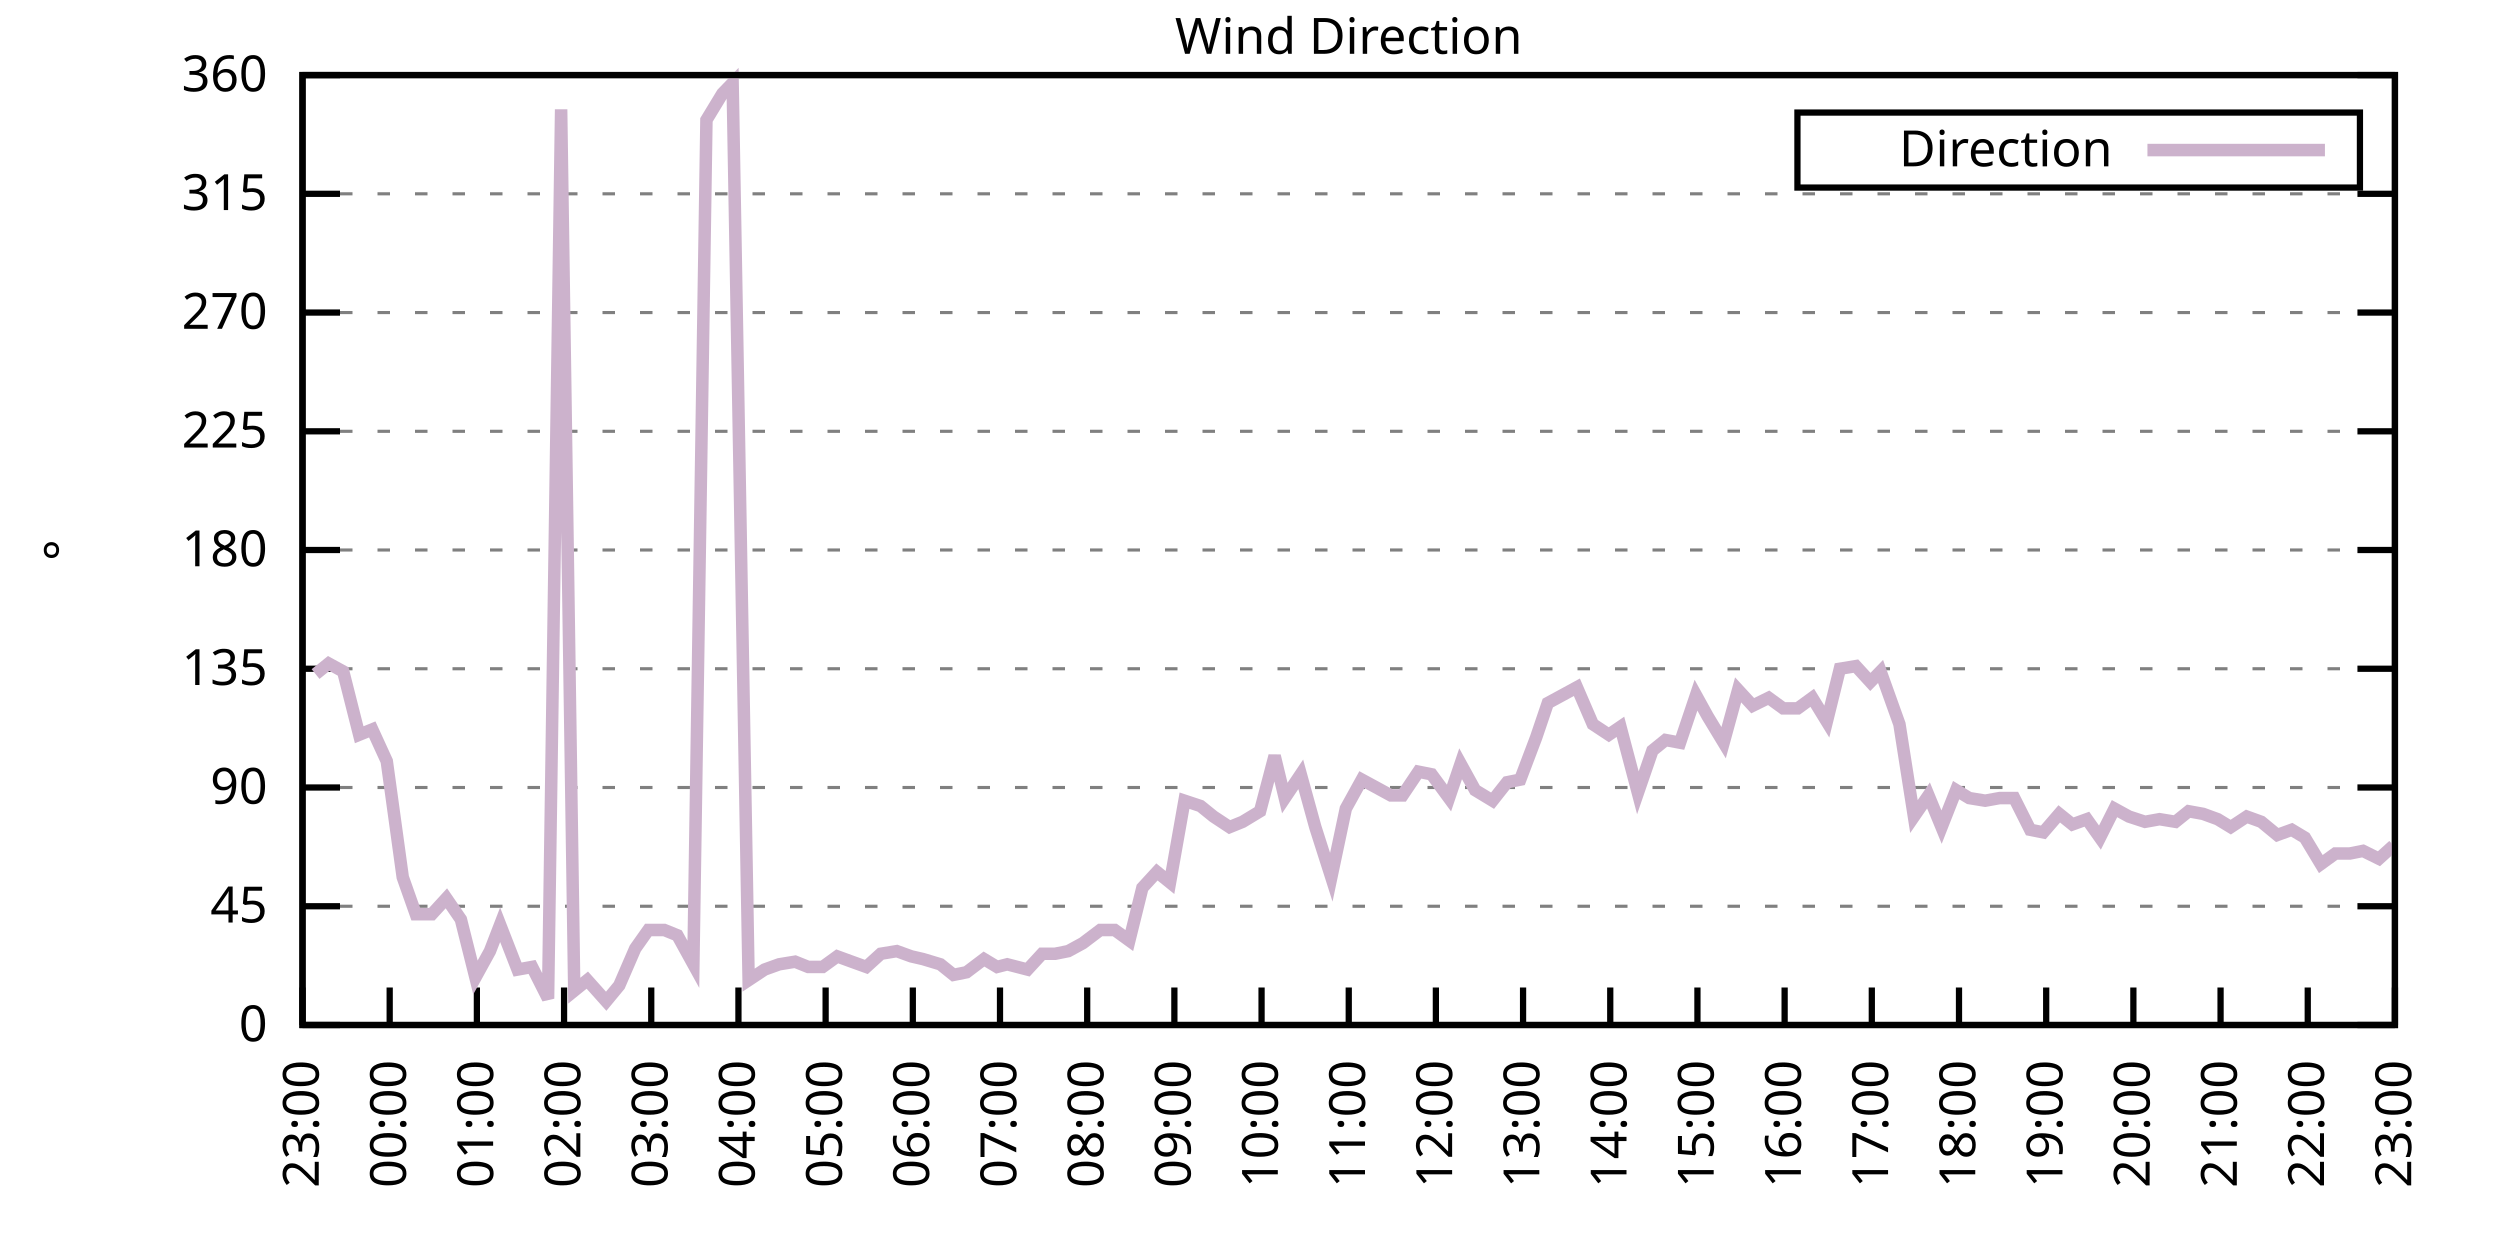
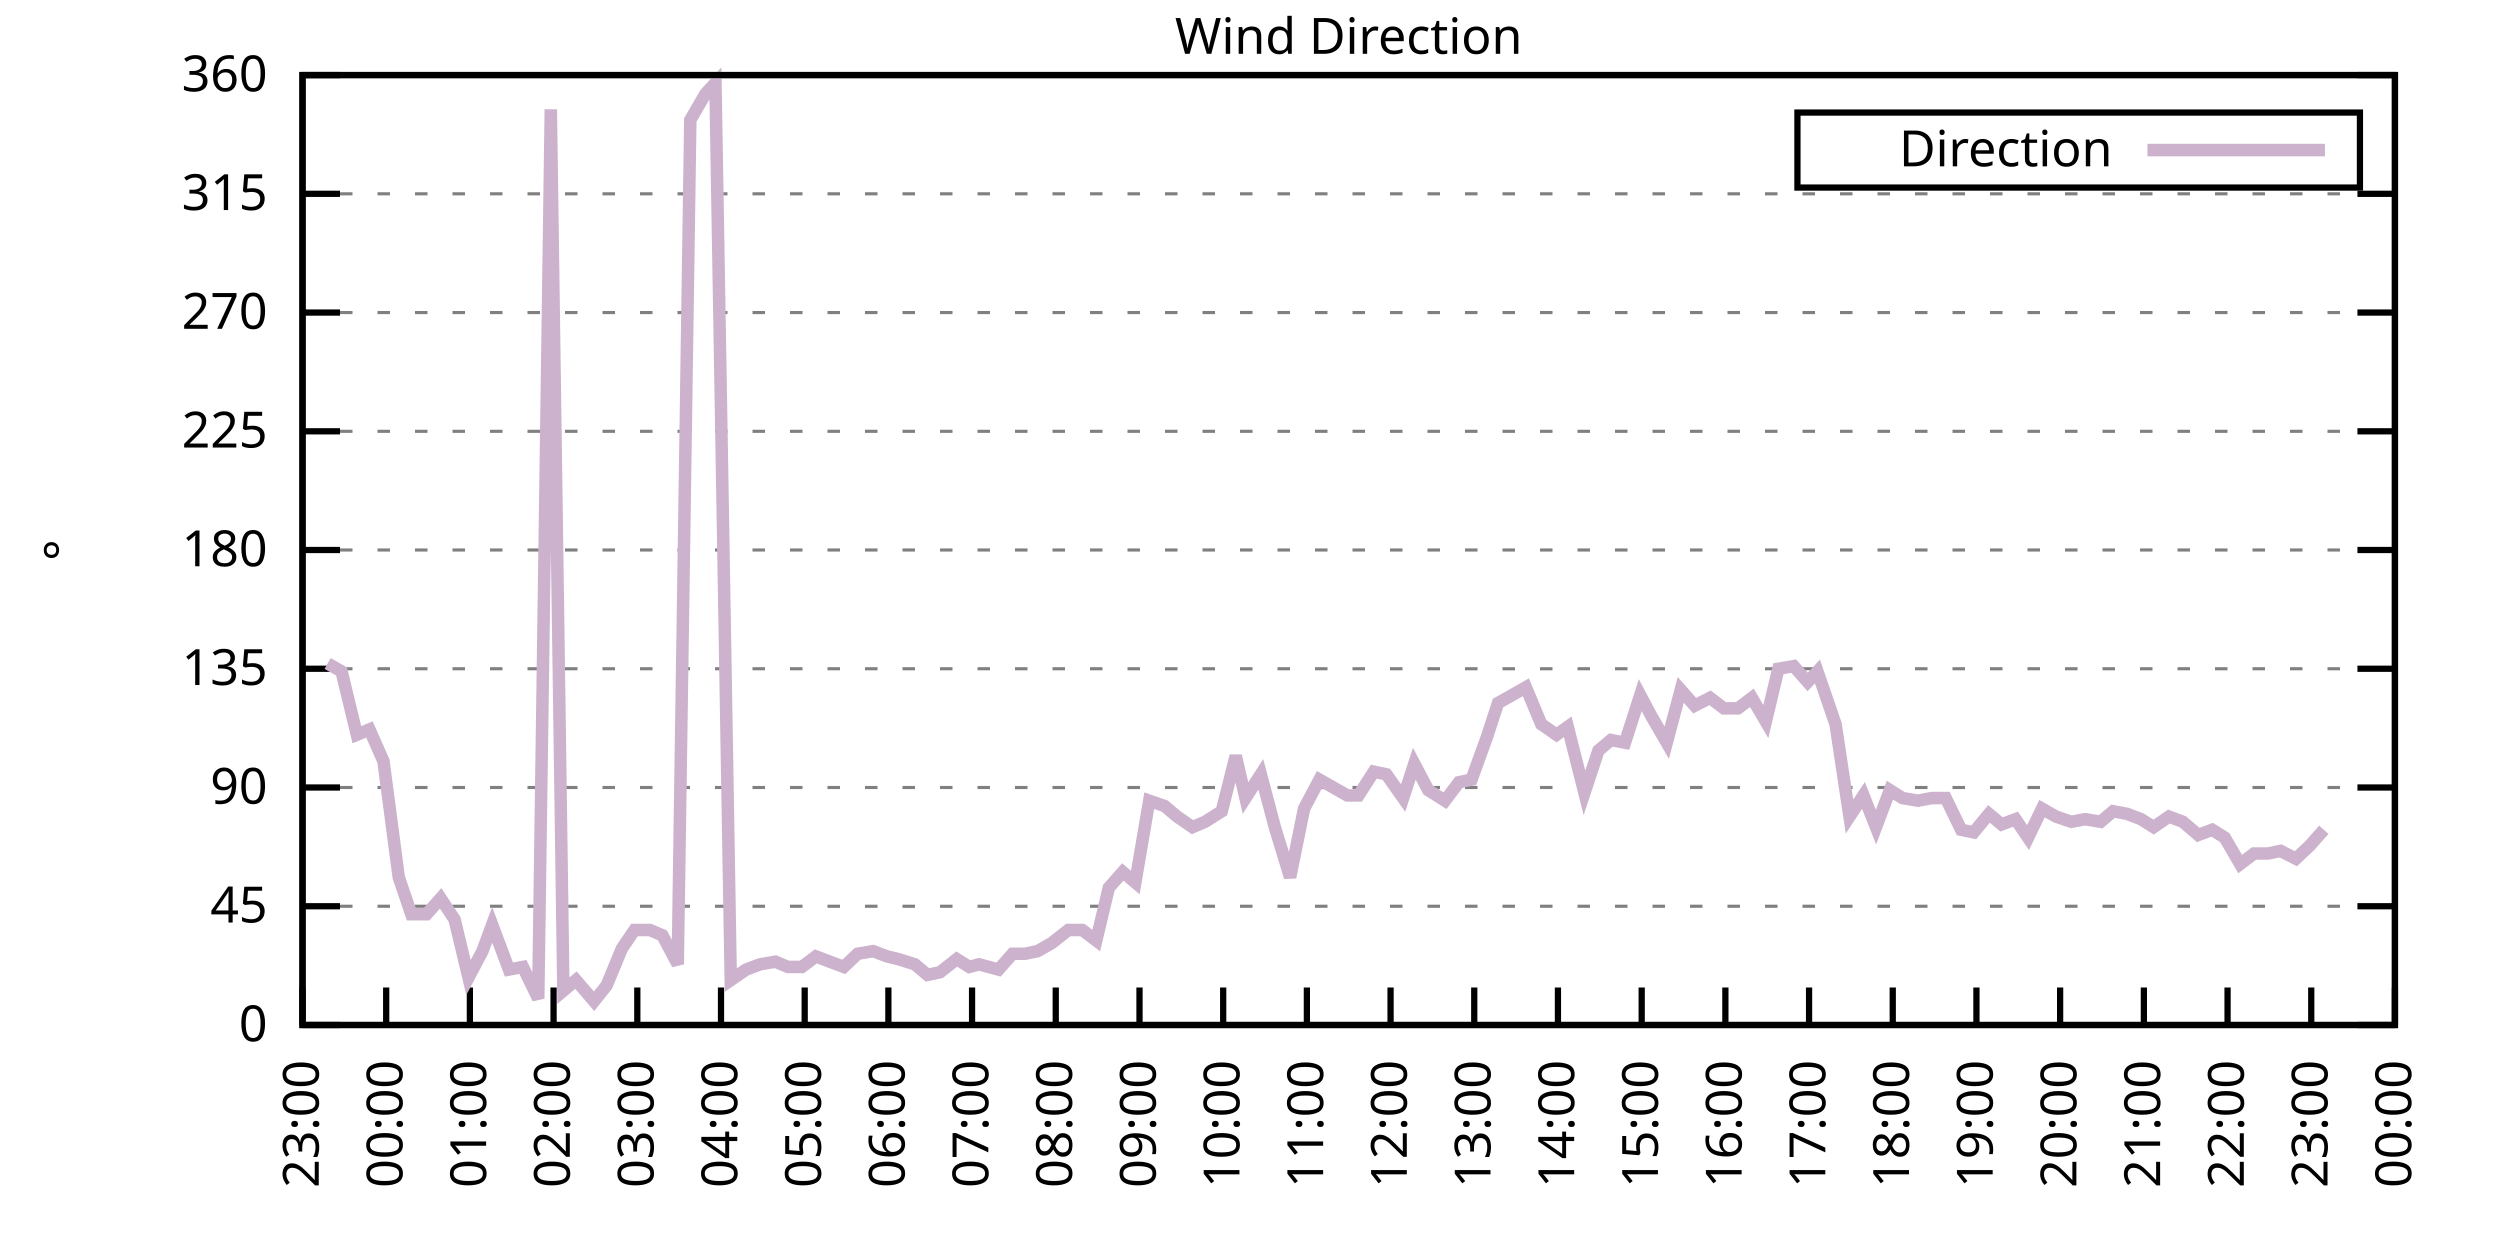
<svg xmlns="http://www.w3.org/2000/svg" xmlns:xlink="http://www.w3.org/1999/xlink" width="400" height="200" viewBox="0 0 400 200">
  <g id="gnuplot_canvas">
    <rect x="0" y="0" width="400" height="200" fill="none" />
    <defs>
      <circle id="gpDot" r="0.5" stroke-width="0.5" stroke="currentColor" />
      <path id="gpPt0" stroke-width="0.333" stroke="currentColor" d="M-1,0 h2 M0,-1 v2" />
      <path id="gpPt1" stroke-width="0.333" stroke="currentColor" d="M-1,-1 L1,1 M1,-1 L-1,1" />
      <path id="gpPt2" stroke-width="0.333" stroke="currentColor" d="M-1,0 L1,0 M0,-1 L0,1 M-1,-1 L1,1 M-1,1 L1,-1" />
      <rect id="gpPt3" stroke-width="0.333" stroke="currentColor" x="-1" y="-1" width="2" height="2" />
      <rect id="gpPt4" stroke-width="0.333" stroke="currentColor" fill="currentColor" x="-1" y="-1" width="2" height="2" />
      <circle id="gpPt5" stroke-width="0.333" stroke="currentColor" cx="0" cy="0" r="1" />
      <use xlink:href="#gpPt5" id="gpPt6" fill="currentColor" stroke="none" />
      <path id="gpPt7" stroke-width="0.333" stroke="currentColor" d="M0,-1.33 L-1.33,0.67 L1.33,0.67 z" />
      <use xlink:href="#gpPt7" id="gpPt8" fill="currentColor" stroke="none" />
      <use xlink:href="#gpPt7" id="gpPt9" stroke="currentColor" transform="rotate(180)" />
      <use xlink:href="#gpPt9" id="gpPt10" fill="currentColor" stroke="none" />
      <use xlink:href="#gpPt3" id="gpPt11" stroke="currentColor" transform="rotate(45)" />
      <use xlink:href="#gpPt11" id="gpPt12" fill="currentColor" stroke="none" />
      <path id="gpPt13" stroke-width="0.333" stroke="currentColor" d="M0,1.330 L1.265,0.411 L0.782,-1.067 L-0.782,-1.076 L-1.265,0.411 z" />
      <use xlink:href="#gpPt13" id="gpPt14" fill="currentColor" stroke="none" />
      <filter id="textbox" filterUnits="objectBoundingBox" x="0" y="0" height="1" width="1">
        <feFlood flood-color="white" flood-opacity="1" result="bgnd" />
        <feComposite in="SourceGraphic" in2="bgnd" operator="atop" />
      </filter>
      <filter id="greybox" filterUnits="objectBoundingBox" x="0" y="0" height="1" width="1">
        <feFlood flood-color="lightgrey" flood-opacity="1" result="grey" />
        <feComposite in="SourceGraphic" in2="grey" operator="atop" />
      </filter>
    </defs>
    <g fill="none" color="white" stroke="currentColor" stroke-width="1.00" stroke-linecap="butt" stroke-linejoin="miter">
</g>
    <g fill="none" color="black" stroke="currentColor" stroke-width="1.00" stroke-linecap="butt" stroke-linejoin="miter">
      <g stroke="none" shape-rendering="crispEdges">
        <polygon fill="rgb(255, 255, 255)" points="48.40,164.00 383.18,164.00 383.18,12.02 48.40,12.02 " />
      </g>
    </g>
    <g fill="none" color="black" stroke="currentColor" stroke-width="1.00" stroke-linecap="butt" stroke-linejoin="miter">
</g>
    <g fill="none" color="black" stroke="black" stroke-width="0.50" stroke-linecap="butt" stroke-linejoin="miter">
</g>
    <g fill="none" color="gray" stroke="currentColor" stroke-width="0.50" stroke-linecap="butt" stroke-linejoin="miter">
      <path stroke="gray" stroke-dasharray="2,4" class="gridline" d="M48.40,164.00 L383.19,164.00  " />
    </g>
    <g fill="none" color="gray" stroke="gray" stroke-width="1.00" stroke-linecap="butt" stroke-linejoin="miter">
</g>
    <g fill="none" color="black" stroke="currentColor" stroke-width="1.00" stroke-linecap="butt" stroke-linejoin="miter">
      <path stroke="black" d="M48.40,164.00 L54.40,164.00 M383.19,164.00 L377.19,164.00  " />
      <g transform="translate(42.80,166.60)" stroke="none" fill="black" font-family="Sans" font-size="8.00" text-anchor="end">
        <text>
          <tspan font-family="Sans"> 0</tspan>
        </text>
      </g>
    </g>
    <g fill="none" color="black" stroke="currentColor" stroke-width="1.00" stroke-linecap="butt" stroke-linejoin="miter">
</g>
    <g fill="none" color="black" stroke="black" stroke-width="0.50" stroke-linecap="butt" stroke-linejoin="miter">
</g>
    <g fill="none" color="gray" stroke="currentColor" stroke-width="0.50" stroke-linecap="butt" stroke-linejoin="miter">
      <path stroke="gray" stroke-dasharray="2,4" class="gridline" d="M48.40,145.00 L383.19,145.00  " />
    </g>
    <g fill="none" color="gray" stroke="gray" stroke-width="1.00" stroke-linecap="butt" stroke-linejoin="miter">
</g>
    <g fill="none" color="black" stroke="currentColor" stroke-width="1.00" stroke-linecap="butt" stroke-linejoin="miter">
      <path stroke="black" d="M48.40,145.00 L54.40,145.00 M383.19,145.00 L377.19,145.00  " />
      <g transform="translate(42.80,147.60)" stroke="none" fill="black" font-family="Sans" font-size="8.00" text-anchor="end">
        <text>
          <tspan font-family="Sans"> 45</tspan>
        </text>
      </g>
    </g>
    <g fill="none" color="black" stroke="currentColor" stroke-width="1.00" stroke-linecap="butt" stroke-linejoin="miter">
</g>
    <g fill="none" color="black" stroke="black" stroke-width="0.50" stroke-linecap="butt" stroke-linejoin="miter">
</g>
    <g fill="none" color="gray" stroke="currentColor" stroke-width="0.50" stroke-linecap="butt" stroke-linejoin="miter">
      <path stroke="gray" stroke-dasharray="2,4" class="gridline" d="M48.40,126.00 L383.19,126.00  " />
    </g>
    <g fill="none" color="gray" stroke="gray" stroke-width="1.00" stroke-linecap="butt" stroke-linejoin="miter">
</g>
    <g fill="none" color="black" stroke="currentColor" stroke-width="1.00" stroke-linecap="butt" stroke-linejoin="miter">
      <path stroke="black" d="M48.40,126.00 L54.40,126.00 M383.19,126.00 L377.19,126.00  " />
      <g transform="translate(42.80,128.60)" stroke="none" fill="black" font-family="Sans" font-size="8.00" text-anchor="end">
        <text>
          <tspan font-family="Sans"> 90</tspan>
        </text>
      </g>
    </g>
    <g fill="none" color="black" stroke="currentColor" stroke-width="1.00" stroke-linecap="butt" stroke-linejoin="miter">
</g>
    <g fill="none" color="black" stroke="black" stroke-width="0.50" stroke-linecap="butt" stroke-linejoin="miter">
</g>
    <g fill="none" color="gray" stroke="currentColor" stroke-width="0.50" stroke-linecap="butt" stroke-linejoin="miter">
      <path stroke="gray" stroke-dasharray="2,4" class="gridline" d="M48.40,107.00 L383.19,107.00  " />
    </g>
    <g fill="none" color="gray" stroke="gray" stroke-width="1.00" stroke-linecap="butt" stroke-linejoin="miter">
</g>
    <g fill="none" color="black" stroke="currentColor" stroke-width="1.00" stroke-linecap="butt" stroke-linejoin="miter">
      <path stroke="black" d="M48.40,107.00 L54.40,107.00 M383.19,107.00 L377.19,107.00  " />
      <g transform="translate(42.80,109.60)" stroke="none" fill="black" font-family="Sans" font-size="8.00" text-anchor="end">
        <text>
          <tspan font-family="Sans"> 135</tspan>
        </text>
      </g>
    </g>
    <g fill="none" color="black" stroke="currentColor" stroke-width="1.00" stroke-linecap="butt" stroke-linejoin="miter">
</g>
    <g fill="none" color="black" stroke="black" stroke-width="0.50" stroke-linecap="butt" stroke-linejoin="miter">
</g>
    <g fill="none" color="gray" stroke="currentColor" stroke-width="0.50" stroke-linecap="butt" stroke-linejoin="miter">
      <path stroke="gray" stroke-dasharray="2,4" class="gridline" d="M48.40,88.00 L383.19,88.00  " />
    </g>
    <g fill="none" color="gray" stroke="gray" stroke-width="1.00" stroke-linecap="butt" stroke-linejoin="miter">
</g>
    <g fill="none" color="black" stroke="currentColor" stroke-width="1.00" stroke-linecap="butt" stroke-linejoin="miter">
      <path stroke="black" d="M48.40,88.00 L54.40,88.00 M383.19,88.00 L377.19,88.00  " />
      <g transform="translate(42.80,90.60)" stroke="none" fill="black" font-family="Sans" font-size="8.00" text-anchor="end">
        <text>
          <tspan font-family="Sans"> 180</tspan>
        </text>
      </g>
    </g>
    <g fill="none" color="black" stroke="currentColor" stroke-width="1.00" stroke-linecap="butt" stroke-linejoin="miter">
</g>
    <g fill="none" color="black" stroke="black" stroke-width="0.50" stroke-linecap="butt" stroke-linejoin="miter">
</g>
    <g fill="none" color="gray" stroke="currentColor" stroke-width="0.50" stroke-linecap="butt" stroke-linejoin="miter">
      <path stroke="gray" stroke-dasharray="2,4" class="gridline" d="M48.40,69.01 L383.19,69.01  " />
    </g>
    <g fill="none" color="gray" stroke="gray" stroke-width="1.00" stroke-linecap="butt" stroke-linejoin="miter">
</g>
    <g fill="none" color="black" stroke="currentColor" stroke-width="1.00" stroke-linecap="butt" stroke-linejoin="miter">
      <path stroke="black" d="M48.40,69.01 L54.40,69.01 M383.19,69.01 L377.19,69.01  " />
      <g transform="translate(42.80,71.61)" stroke="none" fill="black" font-family="Sans" font-size="8.00" text-anchor="end">
        <text>
          <tspan font-family="Sans"> 225</tspan>
        </text>
      </g>
    </g>
    <g fill="none" color="black" stroke="currentColor" stroke-width="1.00" stroke-linecap="butt" stroke-linejoin="miter">
</g>
    <g fill="none" color="black" stroke="black" stroke-width="0.50" stroke-linecap="butt" stroke-linejoin="miter">
</g>
    <g fill="none" color="gray" stroke="currentColor" stroke-width="0.50" stroke-linecap="butt" stroke-linejoin="miter">
      <path stroke="gray" stroke-dasharray="2,4" class="gridline" d="M48.40,50.01 L383.19,50.01  " />
    </g>
    <g fill="none" color="gray" stroke="gray" stroke-width="1.00" stroke-linecap="butt" stroke-linejoin="miter">
</g>
    <g fill="none" color="black" stroke="currentColor" stroke-width="1.00" stroke-linecap="butt" stroke-linejoin="miter">
      <path stroke="black" d="M48.40,50.01 L54.40,50.01 M383.19,50.01 L377.19,50.01  " />
      <g transform="translate(42.80,52.61)" stroke="none" fill="black" font-family="Sans" font-size="8.00" text-anchor="end">
        <text>
          <tspan font-family="Sans"> 270</tspan>
        </text>
      </g>
    </g>
    <g fill="none" color="black" stroke="currentColor" stroke-width="1.00" stroke-linecap="butt" stroke-linejoin="miter">
</g>
    <g fill="none" color="black" stroke="black" stroke-width="0.50" stroke-linecap="butt" stroke-linejoin="miter">
</g>
    <g fill="none" color="gray" stroke="currentColor" stroke-width="0.50" stroke-linecap="butt" stroke-linejoin="miter">
      <path stroke="gray" stroke-dasharray="2,4" class="gridline" d="M48.40,31.01 L383.19,31.01  " />
    </g>
    <g fill="none" color="gray" stroke="gray" stroke-width="1.00" stroke-linecap="butt" stroke-linejoin="miter">
</g>
    <g fill="none" color="black" stroke="currentColor" stroke-width="1.00" stroke-linecap="butt" stroke-linejoin="miter">
      <path stroke="black" d="M48.40,31.01 L54.40,31.01 M383.19,31.01 L377.19,31.01  " />
      <g transform="translate(42.80,33.61)" stroke="none" fill="black" font-family="Sans" font-size="8.00" text-anchor="end">
        <text>
          <tspan font-family="Sans"> 315</tspan>
        </text>
      </g>
    </g>
    <g fill="none" color="black" stroke="currentColor" stroke-width="1.00" stroke-linecap="butt" stroke-linejoin="miter">
</g>
    <g fill="none" color="black" stroke="black" stroke-width="0.50" stroke-linecap="butt" stroke-linejoin="miter">
</g>
    <g fill="none" color="gray" stroke="currentColor" stroke-width="0.50" stroke-linecap="butt" stroke-linejoin="miter">
      <path stroke="gray" stroke-dasharray="2,4" class="gridline" d="M48.40,12.01 L383.19,12.01  " />
    </g>
    <g fill="none" color="gray" stroke="gray" stroke-width="1.00" stroke-linecap="butt" stroke-linejoin="miter">
</g>
    <g fill="none" color="black" stroke="currentColor" stroke-width="1.00" stroke-linecap="butt" stroke-linejoin="miter">
      <path stroke="black" d="M48.40,12.01 L54.40,12.01 M383.19,12.01 L377.19,12.01  " />
      <g transform="translate(42.80,14.61)" stroke="none" fill="black" font-family="Sans" font-size="8.00" text-anchor="end">
        <text>
          <tspan font-family="Sans"> 360</tspan>
        </text>
      </g>
    </g>
    <g fill="none" color="black" stroke="currentColor" stroke-width="1.00" stroke-linecap="butt" stroke-linejoin="miter">
      <path stroke="black" d="M48.40,164.00 L48.40,158.00  " />
      <g transform="translate(51.00,169.60) rotate(270.00)" stroke="none" fill="black" font-family="Sans" font-size="8.00" text-anchor="end">
        <text>
          <tspan font-family="Sans">23:00</tspan>
        </text>
      </g>
    </g>
    <g fill="none" color="black" stroke="currentColor" stroke-width="1.00" stroke-linecap="butt" stroke-linejoin="miter">
-       <path stroke="black" d="M62.35,164.00 L62.35,158.00  " />
-       <g transform="translate(64.95,169.60) rotate(270.00)" stroke="none" fill="black" font-family="Sans" font-size="8.00" text-anchor="end">
+       <path stroke="black" d="M61.79,164.00 L61.79,158.00  " />
+       <g transform="translate(64.39,169.60) rotate(270.00)" stroke="none" fill="black" font-family="Sans" font-size="8.00" text-anchor="end">
        <text>
          <tspan font-family="Sans">00:00</tspan>
        </text>
      </g>
    </g>
    <g fill="none" color="black" stroke="currentColor" stroke-width="1.00" stroke-linecap="butt" stroke-linejoin="miter">
-       <path stroke="black" d="M76.30,164.00 L76.30,158.00  " />
-       <g transform="translate(78.90,169.60) rotate(270.00)" stroke="none" fill="black" font-family="Sans" font-size="8.00" text-anchor="end">
+       <path stroke="black" d="M75.18,164.00 L75.18,158.00  " />
+       <g transform="translate(77.78,169.60) rotate(270.00)" stroke="none" fill="black" font-family="Sans" font-size="8.00" text-anchor="end">
        <text>
          <tspan font-family="Sans">01:00</tspan>
        </text>
      </g>
    </g>
    <g fill="none" color="black" stroke="currentColor" stroke-width="1.00" stroke-linecap="butt" stroke-linejoin="miter">
-       <path stroke="black" d="M90.25,164.00 L90.25,158.00  " />
-       <g transform="translate(92.85,169.60) rotate(270.00)" stroke="none" fill="black" font-family="Sans" font-size="8.00" text-anchor="end">
+       <path stroke="black" d="M88.57,164.00 L88.57,158.00  " />
+       <g transform="translate(91.17,169.60) rotate(270.00)" stroke="none" fill="black" font-family="Sans" font-size="8.00" text-anchor="end">
        <text>
          <tspan font-family="Sans">02:00</tspan>
        </text>
      </g>
    </g>
    <g fill="none" color="black" stroke="currentColor" stroke-width="1.00" stroke-linecap="butt" stroke-linejoin="miter">
-       <path stroke="black" d="M104.20,164.00 L104.20,158.00  " />
-       <g transform="translate(106.80,169.60) rotate(270.00)" stroke="none" fill="black" font-family="Sans" font-size="8.00" text-anchor="end">
+       <path stroke="black" d="M101.97,164.00 L101.97,158.00  " />
+       <g transform="translate(104.57,169.60) rotate(270.00)" stroke="none" fill="black" font-family="Sans" font-size="8.00" text-anchor="end">
        <text>
          <tspan font-family="Sans">03:00</tspan>
        </text>
      </g>
    </g>
    <g fill="none" color="black" stroke="currentColor" stroke-width="1.00" stroke-linecap="butt" stroke-linejoin="miter">
-       <path stroke="black" d="M118.15,164.00 L118.15,158.00  " />
-       <g transform="translate(120.75,169.60) rotate(270.00)" stroke="none" fill="black" font-family="Sans" font-size="8.00" text-anchor="end">
+       <path stroke="black" d="M115.36,164.00 L115.36,158.00  " />
+       <g transform="translate(117.96,169.60) rotate(270.00)" stroke="none" fill="black" font-family="Sans" font-size="8.00" text-anchor="end">
        <text>
          <tspan font-family="Sans">04:00</tspan>
        </text>
      </g>
    </g>
    <g fill="none" color="black" stroke="currentColor" stroke-width="1.00" stroke-linecap="butt" stroke-linejoin="miter">
-       <path stroke="black" d="M132.10,164.00 L132.10,158.00  " />
-       <g transform="translate(134.70,169.60) rotate(270.00)" stroke="none" fill="black" font-family="Sans" font-size="8.00" text-anchor="end">
+       <path stroke="black" d="M128.75,164.00 L128.75,158.00  " />
+       <g transform="translate(131.35,169.60) rotate(270.00)" stroke="none" fill="black" font-family="Sans" font-size="8.00" text-anchor="end">
        <text>
          <tspan font-family="Sans">05:00</tspan>
        </text>
      </g>
    </g>
    <g fill="none" color="black" stroke="currentColor" stroke-width="1.00" stroke-linecap="butt" stroke-linejoin="miter">
-       <path stroke="black" d="M146.05,164.00 L146.05,158.00  " />
-       <g transform="translate(148.65,169.60) rotate(270.00)" stroke="none" fill="black" font-family="Sans" font-size="8.00" text-anchor="end">
+       <path stroke="black" d="M142.14,164.00 L142.14,158.00  " />
+       <g transform="translate(144.74,169.60) rotate(270.00)" stroke="none" fill="black" font-family="Sans" font-size="8.00" text-anchor="end">
        <text>
          <tspan font-family="Sans">06:00</tspan>
        </text>
      </g>
    </g>
    <g fill="none" color="black" stroke="currentColor" stroke-width="1.00" stroke-linecap="butt" stroke-linejoin="miter">
-       <path stroke="black" d="M160.00,164.00 L160.00,158.00  " />
-       <g transform="translate(162.60,169.60) rotate(270.00)" stroke="none" fill="black" font-family="Sans" font-size="8.00" text-anchor="end">
+       <path stroke="black" d="M155.53,164.00 L155.53,158.00  " />
+       <g transform="translate(158.13,169.60) rotate(270.00)" stroke="none" fill="black" font-family="Sans" font-size="8.00" text-anchor="end">
        <text>
          <tspan font-family="Sans">07:00</tspan>
        </text>
      </g>
    </g>
    <g fill="none" color="black" stroke="currentColor" stroke-width="1.00" stroke-linecap="butt" stroke-linejoin="miter">
-       <path stroke="black" d="M173.95,164.00 L173.95,158.00  " />
-       <g transform="translate(176.55,169.60) rotate(270.00)" stroke="none" fill="black" font-family="Sans" font-size="8.00" text-anchor="end">
+       <path stroke="black" d="M168.92,164.00 L168.92,158.00  " />
+       <g transform="translate(171.52,169.60) rotate(270.00)" stroke="none" fill="black" font-family="Sans" font-size="8.00" text-anchor="end">
        <text>
          <tspan font-family="Sans">08:00</tspan>
        </text>
      </g>
    </g>
    <g fill="none" color="black" stroke="currentColor" stroke-width="1.00" stroke-linecap="butt" stroke-linejoin="miter">
-       <path stroke="black" d="M187.90,164.00 L187.90,158.00  " />
-       <g transform="translate(190.50,169.60) rotate(270.00)" stroke="none" fill="black" font-family="Sans" font-size="8.00" text-anchor="end">
+       <path stroke="black" d="M182.32,164.00 L182.32,158.00  " />
+       <g transform="translate(184.92,169.60) rotate(270.00)" stroke="none" fill="black" font-family="Sans" font-size="8.00" text-anchor="end">
        <text>
          <tspan font-family="Sans">09:00</tspan>
        </text>
      </g>
    </g>
    <g fill="none" color="black" stroke="currentColor" stroke-width="1.00" stroke-linecap="butt" stroke-linejoin="miter">
-       <path stroke="black" d="M201.85,164.00 L201.85,158.00  " />
-       <g transform="translate(204.45,169.60) rotate(270.00)" stroke="none" fill="black" font-family="Sans" font-size="8.00" text-anchor="end">
+       <path stroke="black" d="M195.71,164.00 L195.71,158.00  " />
+       <g transform="translate(198.31,169.60) rotate(270.00)" stroke="none" fill="black" font-family="Sans" font-size="8.00" text-anchor="end">
        <text>
          <tspan font-family="Sans">10:00</tspan>
        </text>
      </g>
    </g>
    <g fill="none" color="black" stroke="currentColor" stroke-width="1.00" stroke-linecap="butt" stroke-linejoin="miter">
-       <path stroke="black" d="M215.80,164.00 L215.80,158.00  " />
-       <g transform="translate(218.40,169.60) rotate(270.00)" stroke="none" fill="black" font-family="Sans" font-size="8.00" text-anchor="end">
+       <path stroke="black" d="M209.10,164.00 L209.10,158.00  " />
+       <g transform="translate(211.70,169.60) rotate(270.00)" stroke="none" fill="black" font-family="Sans" font-size="8.00" text-anchor="end">
        <text>
          <tspan font-family="Sans">11:00</tspan>
        </text>
      </g>
    </g>
    <g fill="none" color="black" stroke="currentColor" stroke-width="1.00" stroke-linecap="butt" stroke-linejoin="miter">
-       <path stroke="black" d="M229.74,164.00 L229.74,158.00  " />
-       <g transform="translate(232.34,169.60) rotate(270.00)" stroke="none" fill="black" font-family="Sans" font-size="8.00" text-anchor="end">
+       <path stroke="black" d="M222.49,164.00 L222.49,158.00  " />
+       <g transform="translate(225.09,169.60) rotate(270.00)" stroke="none" fill="black" font-family="Sans" font-size="8.00" text-anchor="end">
        <text>
          <tspan font-family="Sans">12:00</tspan>
        </text>
      </g>
    </g>
    <g fill="none" color="black" stroke="currentColor" stroke-width="1.00" stroke-linecap="butt" stroke-linejoin="miter">
-       <path stroke="black" d="M243.69,164.00 L243.69,158.00  " />
-       <g transform="translate(246.29,169.60) rotate(270.00)" stroke="none" fill="black" font-family="Sans" font-size="8.00" text-anchor="end">
+       <path stroke="black" d="M235.88,164.00 L235.88,158.00  " />
+       <g transform="translate(238.48,169.60) rotate(270.00)" stroke="none" fill="black" font-family="Sans" font-size="8.00" text-anchor="end">
        <text>
          <tspan font-family="Sans">13:00</tspan>
        </text>
      </g>
    </g>
    <g fill="none" color="black" stroke="currentColor" stroke-width="1.00" stroke-linecap="butt" stroke-linejoin="miter">
-       <path stroke="black" d="M257.64,164.00 L257.64,158.00  " />
-       <g transform="translate(260.24,169.60) rotate(270.00)" stroke="none" fill="black" font-family="Sans" font-size="8.00" text-anchor="end">
+       <path stroke="black" d="M249.27,164.00 L249.27,158.00  " />
+       <g transform="translate(251.87,169.60) rotate(270.00)" stroke="none" fill="black" font-family="Sans" font-size="8.00" text-anchor="end">
        <text>
          <tspan font-family="Sans">14:00</tspan>
        </text>
      </g>
    </g>
    <g fill="none" color="black" stroke="currentColor" stroke-width="1.00" stroke-linecap="butt" stroke-linejoin="miter">
-       <path stroke="black" d="M271.59,164.00 L271.59,158.00  " />
-       <g transform="translate(274.19,169.60) rotate(270.00)" stroke="none" fill="black" font-family="Sans" font-size="8.00" text-anchor="end">
+       <path stroke="black" d="M262.67,164.00 L262.67,158.00  " />
+       <g transform="translate(265.27,169.60) rotate(270.00)" stroke="none" fill="black" font-family="Sans" font-size="8.00" text-anchor="end">
        <text>
          <tspan font-family="Sans">15:00</tspan>
        </text>
      </g>
    </g>
    <g fill="none" color="black" stroke="currentColor" stroke-width="1.00" stroke-linecap="butt" stroke-linejoin="miter">
-       <path stroke="black" d="M285.54,164.00 L285.54,158.00  " />
-       <g transform="translate(288.14,169.60) rotate(270.00)" stroke="none" fill="black" font-family="Sans" font-size="8.00" text-anchor="end">
+       <path stroke="black" d="M276.06,164.00 L276.06,158.00  " />
+       <g transform="translate(278.66,169.60) rotate(270.00)" stroke="none" fill="black" font-family="Sans" font-size="8.00" text-anchor="end">
        <text>
          <tspan font-family="Sans">16:00</tspan>
        </text>
      </g>
    </g>
    <g fill="none" color="black" stroke="currentColor" stroke-width="1.00" stroke-linecap="butt" stroke-linejoin="miter">
-       <path stroke="black" d="M299.49,164.00 L299.49,158.00  " />
-       <g transform="translate(302.09,169.60) rotate(270.00)" stroke="none" fill="black" font-family="Sans" font-size="8.00" text-anchor="end">
+       <path stroke="black" d="M289.45,164.00 L289.45,158.00  " />
+       <g transform="translate(292.05,169.60) rotate(270.00)" stroke="none" fill="black" font-family="Sans" font-size="8.00" text-anchor="end">
        <text>
          <tspan font-family="Sans">17:00</tspan>
        </text>
      </g>
    </g>
    <g fill="none" color="black" stroke="currentColor" stroke-width="1.00" stroke-linecap="butt" stroke-linejoin="miter">
-       <path stroke="black" d="M313.44,164.00 L313.44,158.00  " />
-       <g transform="translate(316.04,169.60) rotate(270.00)" stroke="none" fill="black" font-family="Sans" font-size="8.00" text-anchor="end">
+       <path stroke="black" d="M302.84,164.00 L302.84,158.00  " />
+       <g transform="translate(305.44,169.60) rotate(270.00)" stroke="none" fill="black" font-family="Sans" font-size="8.00" text-anchor="end">
        <text>
          <tspan font-family="Sans">18:00</tspan>
        </text>
      </g>
    </g>
    <g fill="none" color="black" stroke="currentColor" stroke-width="1.00" stroke-linecap="butt" stroke-linejoin="miter">
-       <path stroke="black" d="M327.39,164.00 L327.39,158.00  " />
-       <g transform="translate(329.99,169.60) rotate(270.00)" stroke="none" fill="black" font-family="Sans" font-size="8.00" text-anchor="end">
+       <path stroke="black" d="M316.23,164.00 L316.23,158.00  " />
+       <g transform="translate(318.83,169.60) rotate(270.00)" stroke="none" fill="black" font-family="Sans" font-size="8.00" text-anchor="end">
        <text>
          <tspan font-family="Sans">19:00</tspan>
        </text>
      </g>
    </g>
    <g fill="none" color="black" stroke="currentColor" stroke-width="1.00" stroke-linecap="butt" stroke-linejoin="miter">
-       <path stroke="black" d="M341.34,164.00 L341.34,158.00  " />
-       <g transform="translate(343.94,169.60) rotate(270.00)" stroke="none" fill="black" font-family="Sans" font-size="8.00" text-anchor="end">
+       <path stroke="black" d="M329.62,164.00 L329.62,158.00  " />
+       <g transform="translate(332.22,169.60) rotate(270.00)" stroke="none" fill="black" font-family="Sans" font-size="8.00" text-anchor="end">
        <text>
          <tspan font-family="Sans">20:00</tspan>
        </text>
      </g>
    </g>
    <g fill="none" color="black" stroke="currentColor" stroke-width="1.00" stroke-linecap="butt" stroke-linejoin="miter">
-       <path stroke="black" d="M355.29,164.00 L355.29,158.00  " />
-       <g transform="translate(357.89,169.60) rotate(270.00)" stroke="none" fill="black" font-family="Sans" font-size="8.00" text-anchor="end">
+       <path stroke="black" d="M343.02,164.00 L343.02,158.00  " />
+       <g transform="translate(345.62,169.60) rotate(270.00)" stroke="none" fill="black" font-family="Sans" font-size="8.00" text-anchor="end">
        <text>
          <tspan font-family="Sans">21:00</tspan>
        </text>
      </g>
    </g>
    <g fill="none" color="black" stroke="currentColor" stroke-width="1.00" stroke-linecap="butt" stroke-linejoin="miter">
-       <path stroke="black" d="M369.24,164.00 L369.24,158.00  " />
-       <g transform="translate(371.84,169.60) rotate(270.00)" stroke="none" fill="black" font-family="Sans" font-size="8.00" text-anchor="end">
+       <path stroke="black" d="M356.41,164.00 L356.41,158.00  " />
+       <g transform="translate(359.01,169.60) rotate(270.00)" stroke="none" fill="black" font-family="Sans" font-size="8.00" text-anchor="end">
        <text>
          <tspan font-family="Sans">22:00</tspan>
+         </text>
+       </g>
+     </g>
+     <g fill="none" color="black" stroke="currentColor" stroke-width="1.00" stroke-linecap="butt" stroke-linejoin="miter">
+       <path stroke="black" d="M369.80,164.00 L369.80,158.00  " />
+       <g transform="translate(372.40,169.60) rotate(270.00)" stroke="none" fill="black" font-family="Sans" font-size="8.00" text-anchor="end">
+         <text>
+           <tspan font-family="Sans">23:00</tspan>
        </text>
      </g>
    </g>
    <g fill="none" color="black" stroke="currentColor" stroke-width="1.00" stroke-linecap="butt" stroke-linejoin="miter">
      <path stroke="black" d="M383.19,164.00 L383.19,158.00  " />
      <g transform="translate(385.79,169.60) rotate(270.00)" stroke="none" fill="black" font-family="Sans" font-size="8.00" text-anchor="end">
        <text>
-           <tspan font-family="Sans">23:00</tspan>
+           <tspan font-family="Sans">00:00</tspan>
        </text>
      </g>
    </g>
    <g fill="none" color="black" stroke="currentColor" stroke-width="1.00" stroke-linecap="butt" stroke-linejoin="miter">
</g>
    <g fill="none" color="black" stroke="currentColor" stroke-width="1.00" stroke-linecap="butt" stroke-linejoin="miter">
      <path stroke="black" d="M48.40,12.01 L48.40,164.00 L383.19,164.00 L383.19,12.01 L48.40,12.01 Z  " />
    </g>
    <g fill="none" color="black" stroke="currentColor" stroke-width="1.00" stroke-linecap="butt" stroke-linejoin="miter">
</g>
    <g fill="none" color="black" stroke="currentColor" stroke-width="1.00" stroke-linecap="butt" stroke-linejoin="miter">
      <path stroke="black" d="M287.59,30.01 L287.59,18.01 L377.59,18.01 L377.59,30.01 L287.59,30.01 Z  " />
    </g>
    <g id="Wind_direction_plot_1">
      <g fill="none" color="white" stroke="black" stroke-width="2.00" stroke-linecap="butt" stroke-linejoin="miter">
</g>
      <g fill="none" color="black" stroke="currentColor" stroke-width="2.00" stroke-linecap="butt" stroke-linejoin="miter">
        <g transform="translate(337.99,26.61)" stroke="none" fill="black" font-family="Sans" font-size="8.00" text-anchor="end">
          <text>
            <tspan font-family="Sans">Direction</tspan>
          </text>
        </g>
      </g>
      <g fill="none" color="black" stroke="currentColor" stroke-width="2.00" stroke-linecap="butt" stroke-linejoin="miter">
-         <path stroke="rgb(204, 178, 204)" d="M343.59,24.01 L371.99,24.01 M50.49,107.85 L52.58,106.16 L54.91,107.43 L57.47,117.56 L59.56,116.71 L61.88,121.78   L64.44,140.36 L66.53,146.27 L69.09,146.27 L71.42,143.73 L73.74,147.11 L76.07,156.40 L78.39,152.18 L80.02,147.96   L82.81,155.13 L85.13,154.71 L87.69,159.78 L89.78,17.50 L91.88,158.51 L93.97,156.82 L96.99,160.20 L99.08,157.67   L101.64,151.76 L103.73,148.80 L106.29,148.80 L108.38,149.65 L110.94,154.29 L113.03,19.19 L115.59,14.97 L117.22,13.28   L119.78,156.82 L122.33,155.13 L124.66,154.29 L127.22,153.87 L129.31,154.71 L131.63,154.71 L133.96,153.02 L136.28,153.87   L138.61,154.71 L140.93,152.60 L143.49,152.18 L145.81,153.02 L147.67,153.45 L150.46,154.29 L152.56,155.98 L154.65,155.56   L157.44,153.45 L159.53,154.71 L161.16,154.29 L164.41,155.13 L166.74,152.60 L168.83,152.60 L170.92,152.18 L173.25,150.91   L176.04,148.80 L178.36,148.80 L180.69,150.49 L182.78,142.05 L185.11,139.51 L187.20,141.20 L189.52,128.11 L192.08,128.96   L194.17,130.65 L196.73,132.34 L198.82,131.49 L201.61,129.80 L203.94,120.94 L205.57,127.69 L208.12,123.89 L210.45,132.34   L213.01,140.36 L215.33,129.38 L217.89,124.74 L220.21,126.00 L222.54,127.27 L224.40,127.27 L226.95,123.47 L229.05,123.89   L231.84,127.69 L233.70,122.20 L236.02,126.42 L238.81,128.11 L241.14,125.16 L243.23,124.74 L245.79,117.98 L247.65,112.49   L249.97,111.23 L252.30,109.96 L254.85,115.87 L257.41,117.56 L259.27,116.29 L262.06,126.85 L264.39,120.09 L266.48,118.40   L268.80,118.83 L271.36,111.23 L273.22,114.60 L275.78,118.83 L278.10,110.38 L280.43,112.91 L282.99,111.65 L285.31,113.34   L287.64,113.34 L289.96,111.65 L292.29,115.45 L294.38,107.00 L296.94,106.58 L299.26,109.11 L300.89,107.43 L303.91,115.87   L306.23,130.65 L308.56,127.27 L310.65,132.34 L312.98,126.42 L315.07,127.69 L317.63,128.11 L319.95,127.69 L322.28,127.69   L324.83,132.76 L326.93,133.18 L329.48,130.22 L331.58,131.91 L333.90,131.07 L335.99,134.02 L338.32,129.38 L340.64,130.65   L343.20,131.49 L345.53,131.07 L348.08,131.49 L350.18,129.80 L352.50,130.22 L354.83,131.07 L356.92,132.34 L359.48,130.65   L361.80,131.49 L364.36,133.60 L366.68,132.76 L368.78,134.02 L371.33,138.25 L373.66,136.56 L375.98,136.56 L378.08,136.14   L380.63,137.40 L382.96,135.29  " />
+         <path stroke="rgb(204, 178, 204)" d="M343.59,24.01 L371.99,24.01 M52.42,106.16 L54.65,107.43 L57.10,117.56 L59.11,116.71 L61.35,121.78 L63.80,140.36   L65.81,146.27 L68.26,146.27 L70.50,143.73 L72.73,147.11 L74.96,156.40 L77.19,152.18 L78.75,147.96 L81.43,155.13   L83.66,154.71 L86.12,159.78 L88.13,17.50 L90.14,158.51 L92.15,156.82 L95.05,160.20 L97.06,157.67 L99.51,151.76   L101.52,148.80 L103.98,148.80 L105.98,149.65 L108.44,154.29 L110.45,19.19 L112.90,14.97 L114.47,13.28 L116.92,156.82   L119.38,155.13 L121.61,154.29 L124.06,153.87 L126.07,154.71 L128.30,154.71 L130.54,153.02 L132.77,153.87 L135.00,154.71   L137.23,152.60 L139.69,152.18 L141.92,153.02 L143.70,153.45 L146.38,154.29 L148.39,155.98 L150.40,155.56 L153.08,153.45   L155.09,154.71 L156.65,154.29 L159.77,155.13 L162.01,152.60 L164.01,152.60 L166.02,152.18 L168.25,150.91 L170.93,148.80   L173.17,148.80 L175.40,150.49 L177.41,142.05 L179.64,139.51 L181.65,141.20 L183.88,128.11 L186.33,128.96 L188.34,130.65   L190.80,132.34 L192.81,131.49 L195.48,129.80 L197.72,120.94 L199.28,127.69 L201.73,123.89 L203.97,132.34 L206.42,140.36   L208.65,129.38 L211.11,124.74 L213.34,126.00 L215.57,127.27 L217.36,127.27 L219.81,123.47 L221.82,123.89 L224.50,127.69   L226.29,122.20 L228.52,126.42 L231.20,128.11 L233.43,125.16 L235.44,124.74 L237.89,117.98 L239.68,112.49 L241.91,111.23   L244.14,109.96 L246.60,115.87 L249.05,117.56 L250.84,116.29 L253.51,126.85 L255.75,120.09 L257.76,118.40 L259.99,118.83   L262.44,111.23 L264.23,114.60 L266.68,118.83 L268.92,110.38 L271.15,112.91 L273.60,111.65 L275.83,113.34 L278.07,113.34   L280.30,111.65 L282.53,115.45 L284.54,107.00 L286.99,106.58 L289.23,109.11 L290.79,107.43 L293.69,115.87 L295.92,130.65   L298.15,127.27 L300.16,132.34 L302.39,126.42 L304.40,127.69 L306.86,128.11 L309.09,127.69 L311.32,127.69 L313.78,132.76   L315.79,133.18 L318.24,130.22 L320.25,131.91 L322.48,131.07 L324.49,134.02 L326.72,129.38 L328.95,130.65 L331.41,131.49   L333.64,131.07 L336.10,131.49 L338.10,129.80 L340.34,130.22 L342.57,131.07 L344.58,132.34 L347.03,130.65 L349.26,131.49   L351.72,133.60 L353.95,132.76 L355.96,134.02 L358.42,138.25 L360.65,136.56 L362.88,136.56 L364.89,136.14 L367.34,137.40   L369.58,135.29 L371.81,132.76  " />
      </g>
    </g>
    <g fill="none" color="black" stroke="currentColor" stroke-width="2.00" stroke-linecap="butt" stroke-linejoin="miter">
</g>
    <g fill="none" color="black" stroke="black" stroke-width="1.00" stroke-linecap="butt" stroke-linejoin="miter">
</g>
    <g fill="none" color="black" stroke="currentColor" stroke-width="1.00" stroke-linecap="butt" stroke-linejoin="miter">
      <path stroke="black" d="M48.40,12.01 L48.40,164.00 L383.19,164.00 L383.19,12.01 L48.40,12.01 Z  " />
      <g transform="translate(12.80,88.01) rotate(270.00)" stroke="none" fill="black" font-family="Sans" font-size="8.00" text-anchor="middle">
        <text>
          <tspan font-family="Sans">°</tspan>
        </text>
      </g>
    </g>
    <g fill="none" color="black" stroke="currentColor" stroke-width="1.00" stroke-linecap="butt" stroke-linejoin="miter">
</g>
    <g fill="none" color="black" stroke="currentColor" stroke-width="1.00" stroke-linecap="butt" stroke-linejoin="miter">
      <g transform="translate(215.79,8.61)" stroke="none" fill="black" font-family="Sans" font-size="8.00" text-anchor="middle">
        <text>
          <tspan font-family="Sans">Wind Direction</tspan>
        </text>
      </g>
    </g>
    <g fill="none" color="black" stroke="currentColor" stroke-width="1.00" stroke-linecap="butt" stroke-linejoin="miter">
</g>
  </g>
</svg>
